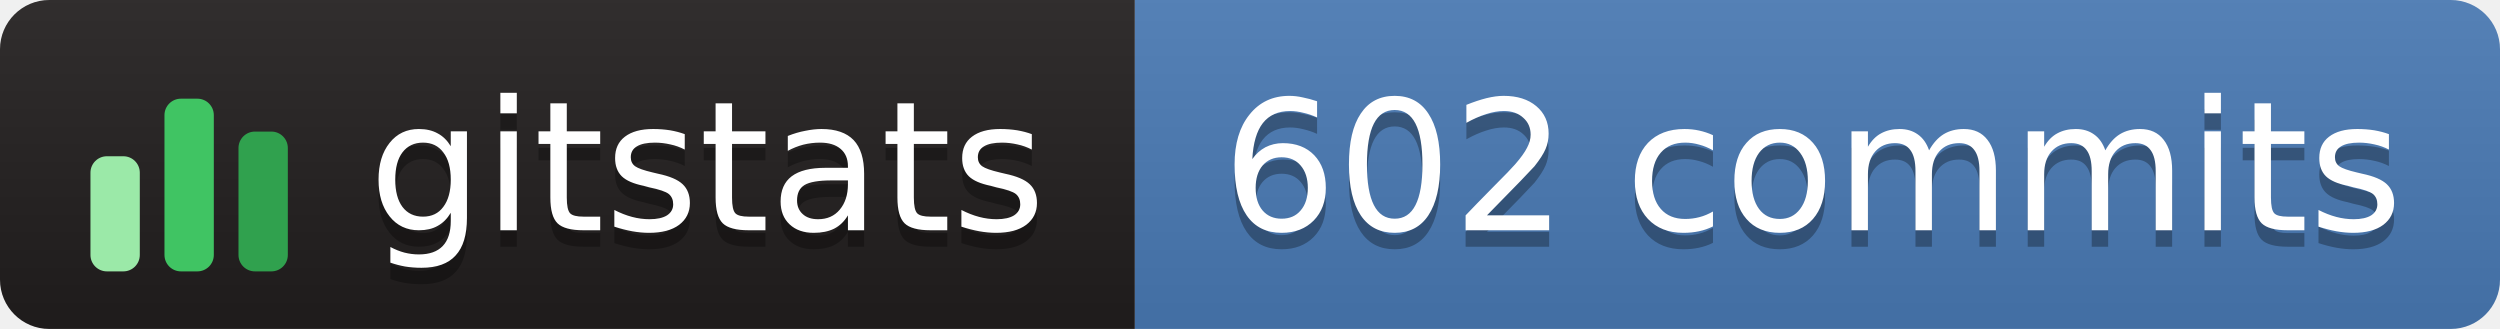
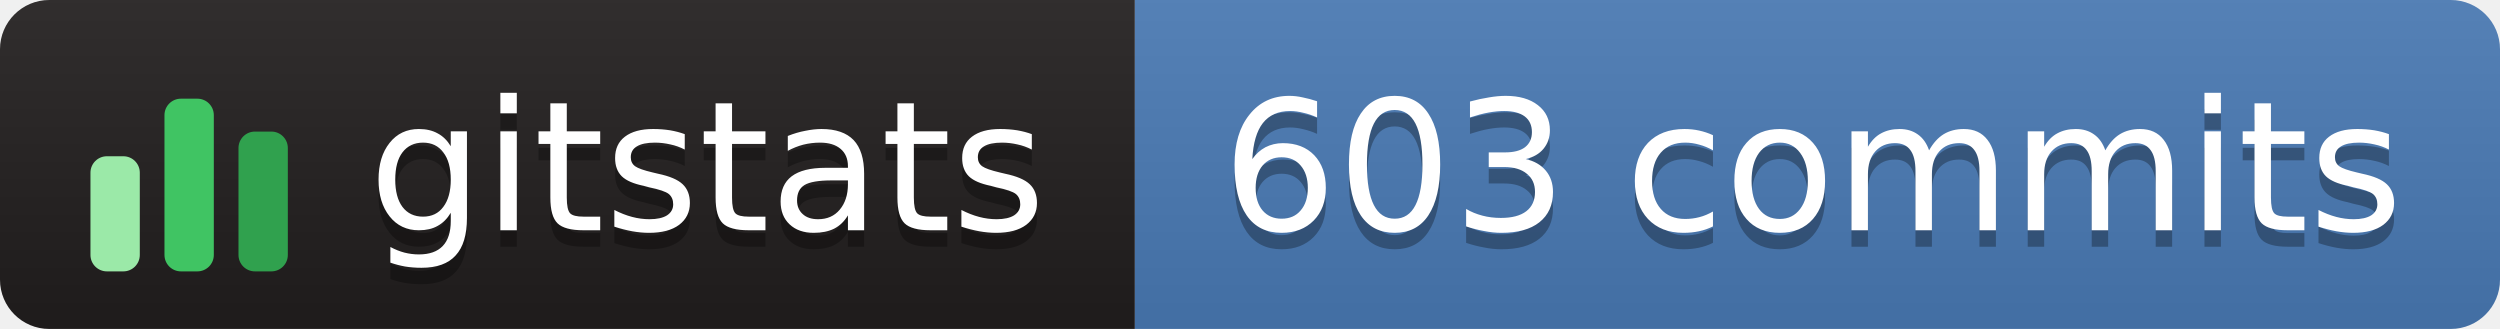
- <svg xmlns="http://www.w3.org/2000/svg" width="152" height="20" role="img" aria-label="gitstats: 602 commits">
+ <svg xmlns="http://www.w3.org/2000/svg" width="152" height="20" role="img" aria-label="gitstats: 603 commits">
  <linearGradient id="s" x2="0" y2="100%">
    <stop offset="0" stop-color="#bbb" stop-opacity=".1" />
    <stop offset="1" stop-opacity=".1" />
  </linearGradient>
  <clipPath id="r">
    <rect width="152" height="20" rx="3" fill="#fff" />
  </clipPath>
  <g clip-path="url(#r)">
    <rect x="0" width="69" height="20" fill="#211e1e" />
    <rect x="69" width="84" height="20" fill="#4a7ab5" />
    <rect width="152" height="20" fill="url(#s)" />
  </g>
  <g transform="translate(5,3.5)">
    <rect x="0.5" y="6.0" width="3" height="7.0" rx="1" fill="#9be9a8" />
    <rect x="5.0" y="2.5" width="3" height="10.5" rx="1" fill="#40c463" />
    <rect x="9.5" y="4.5" width="3" height="8.5" rx="1" fill="#30a14e" />
  </g>
  <g text-anchor="middle" font-family="Verdana,Geneva,DejaVu Sans,sans-serif" font-size="11" text-rendering="geometricPrecision">
    <text aria-hidden="true" x="43.0" y="15.0" fill="#010101" fill-opacity=".3" textLength="42.0">gitstats</text>
    <text x="43.0" y="14.0" fill="#fff" textLength="42.0">gitstats</text>
-     <text aria-hidden="true" x="110.2" y="15.0" fill="#010101" fill-opacity=".3" textLength="72.5">602 commits</text>
-     <text x="110.2" y="14.0" fill="#fff" textLength="72.5">602 commits</text>
+     <text aria-hidden="true" x="110.2" y="15.0" fill="#010101" fill-opacity=".3" textLength="72.5">603 commits</text>
+     <text x="110.2" y="14.0" fill="#fff" textLength="72.5">603 commits</text>
  </g>
</svg>
